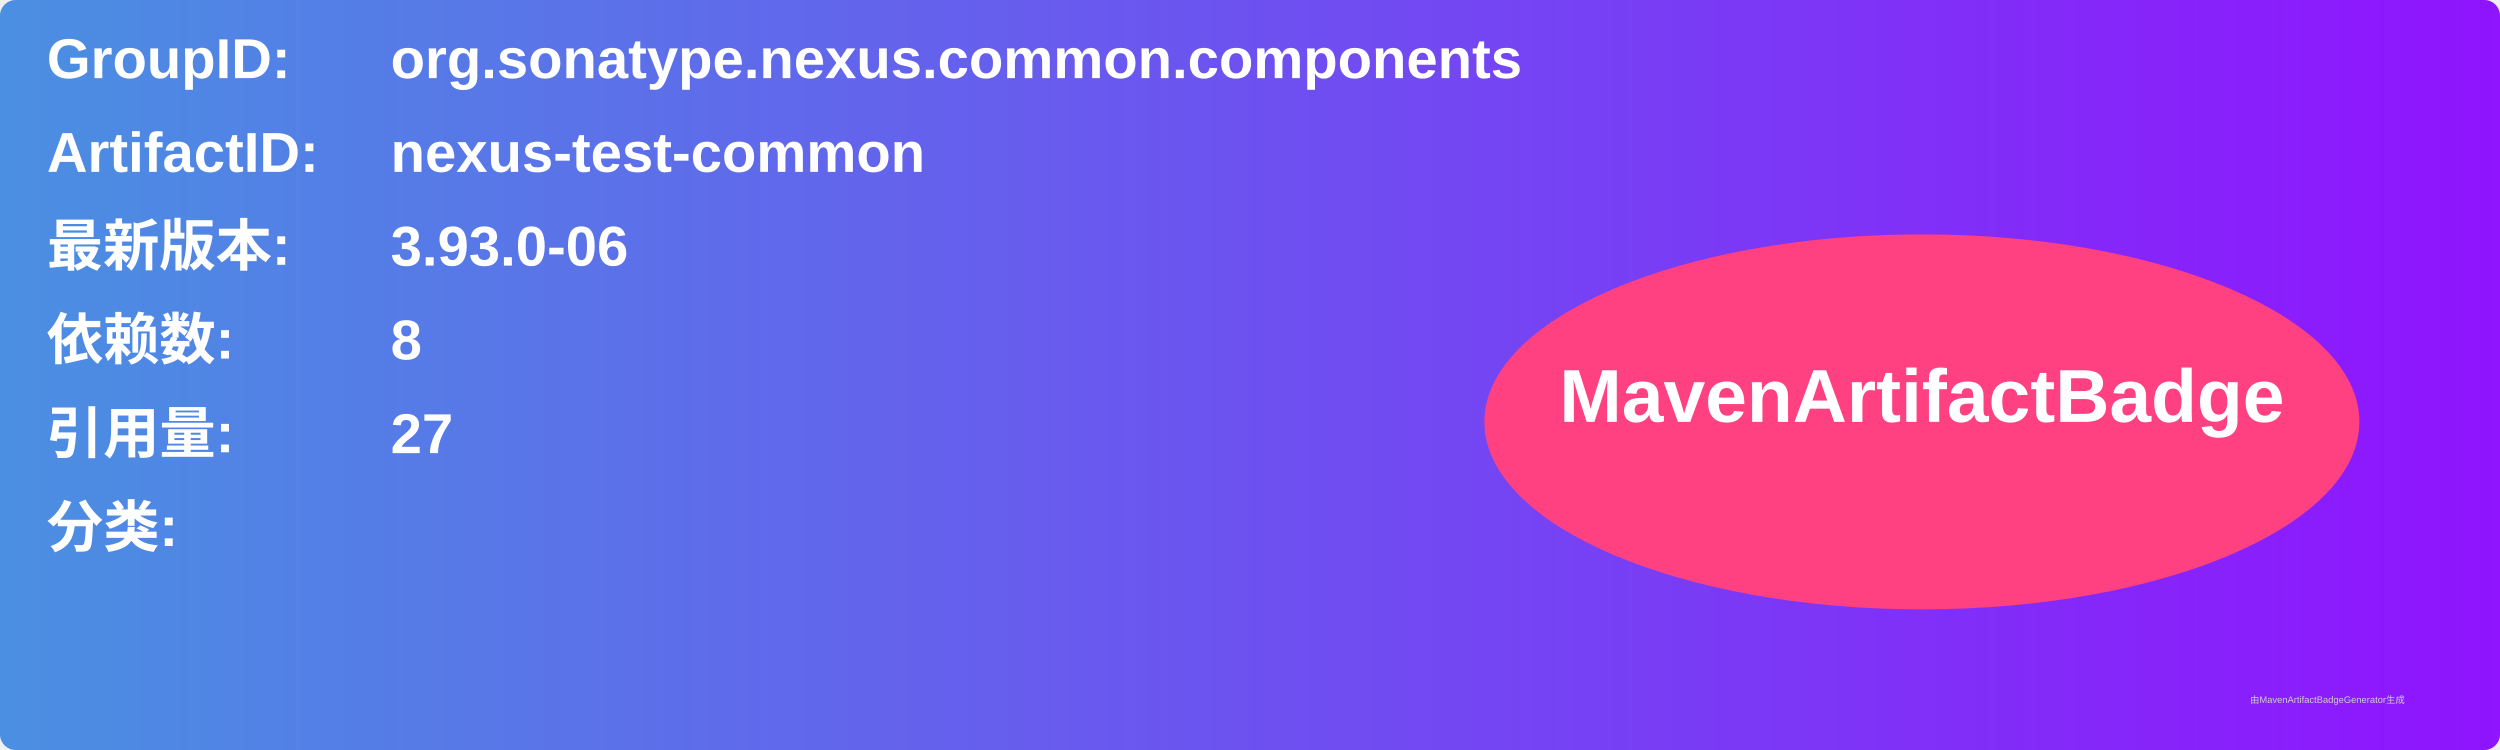
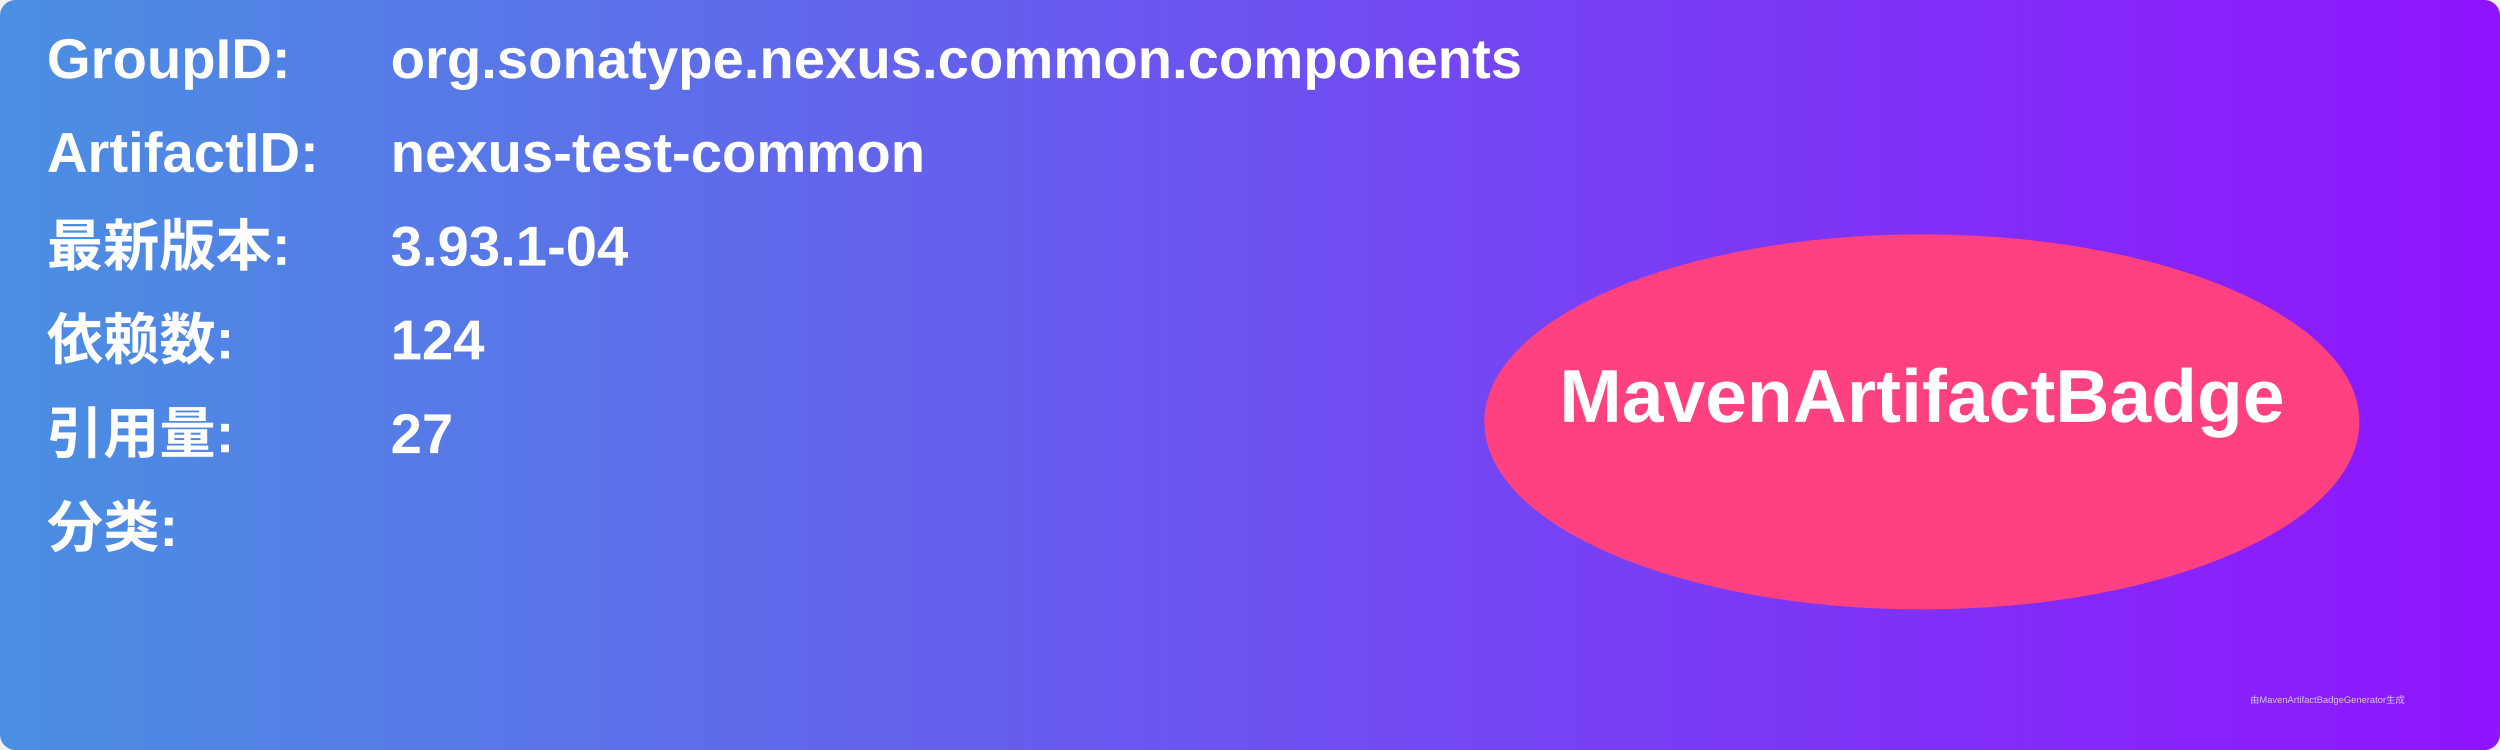
<svg xmlns="http://www.w3.org/2000/svg" width="800" height="240" viewBox="0 0 800 240">
  <linearGradient id="grad" x1="0%" y1="0%" x2="100%" y2="0%">
    <stop offset="0%" stop-color="#4a90e2" />
    <stop offset="100%" stop-color="#9013fe" />
  </linearGradient>
  <rect width="100%" height="100%" rx="5" ry="5" fill="url(#grad)" />
  <g transform="translate(15, 15)">
    <text x="0" y="10" font-family="Arial" font-size="18" fill="white" font-weight="bold" width="260">GroupID:</text>
    <text x="110" y="10" font-family="Arial" font-size="18" fill="white" font-weight="bold" width="460">org.sonatype.nexus.common.components</text>
    <text x="0" y="40" font-family="Arial" font-size="18" fill="white" font-weight="bold" width="260">ArtifactID:</text>
    <text x="110" y="40" font-family="Arial" font-size="18" fill="white" font-weight="bold" width="460">nexus-test-common</text>
    <text x="0" y="70" font-family="Arial" font-size="18" fill="white" font-weight="bold">最新版本:</text>
    <text x="110" y="70" font-family="Arial" font-size="18" fill="white" font-weight="bold">
-       <tspan font-weight="bold">3.93.0-06</tspan>
+       <tspan font-weight="bold">3.93.1-04</tspan>
    </text>
    <text x="0" y="100" font-family="Arial" font-size="18" fill="white" font-weight="bold">依赖数: </text>
    <text x="110" y="100" font-family="Arial" font-size="18" fill="white">
-       <tspan font-weight="bold">8</tspan>
+       <tspan font-weight="bold">124</tspan>
    </text>
    <text x="0" y="130" font-family="Arial" font-size="18" fill="white" font-weight="bold">引用量: </text>
    <text x="110" y="130" font-family="Arial" font-size="18" fill="white">
      <tspan font-weight="bold">27</tspan>
    </text>
    <text x="0" y="160" font-family="Arial" font-size="18" fill="white" font-weight="bold">分类:</text>
    <text x="10" y="190" font-family="Arial" font-size="10" fill="white">
      <tspan font-weight="bold" />
    </text>
    <ellipse cx="600" cy="120" rx="140" ry="60" fill="#ff4081" />
    <text x="600" y="120" text-anchor="middle" font-family="Arial" font-size="24" fill="white" font-weight="bold">MavenArtifactBadge</text>
  </g>
  <text x="720" y="225" font-family="Arial" font-size="3" fill="#d0d0d0">由MavenArtifactBadgeGenerator生成</text>
</svg>
